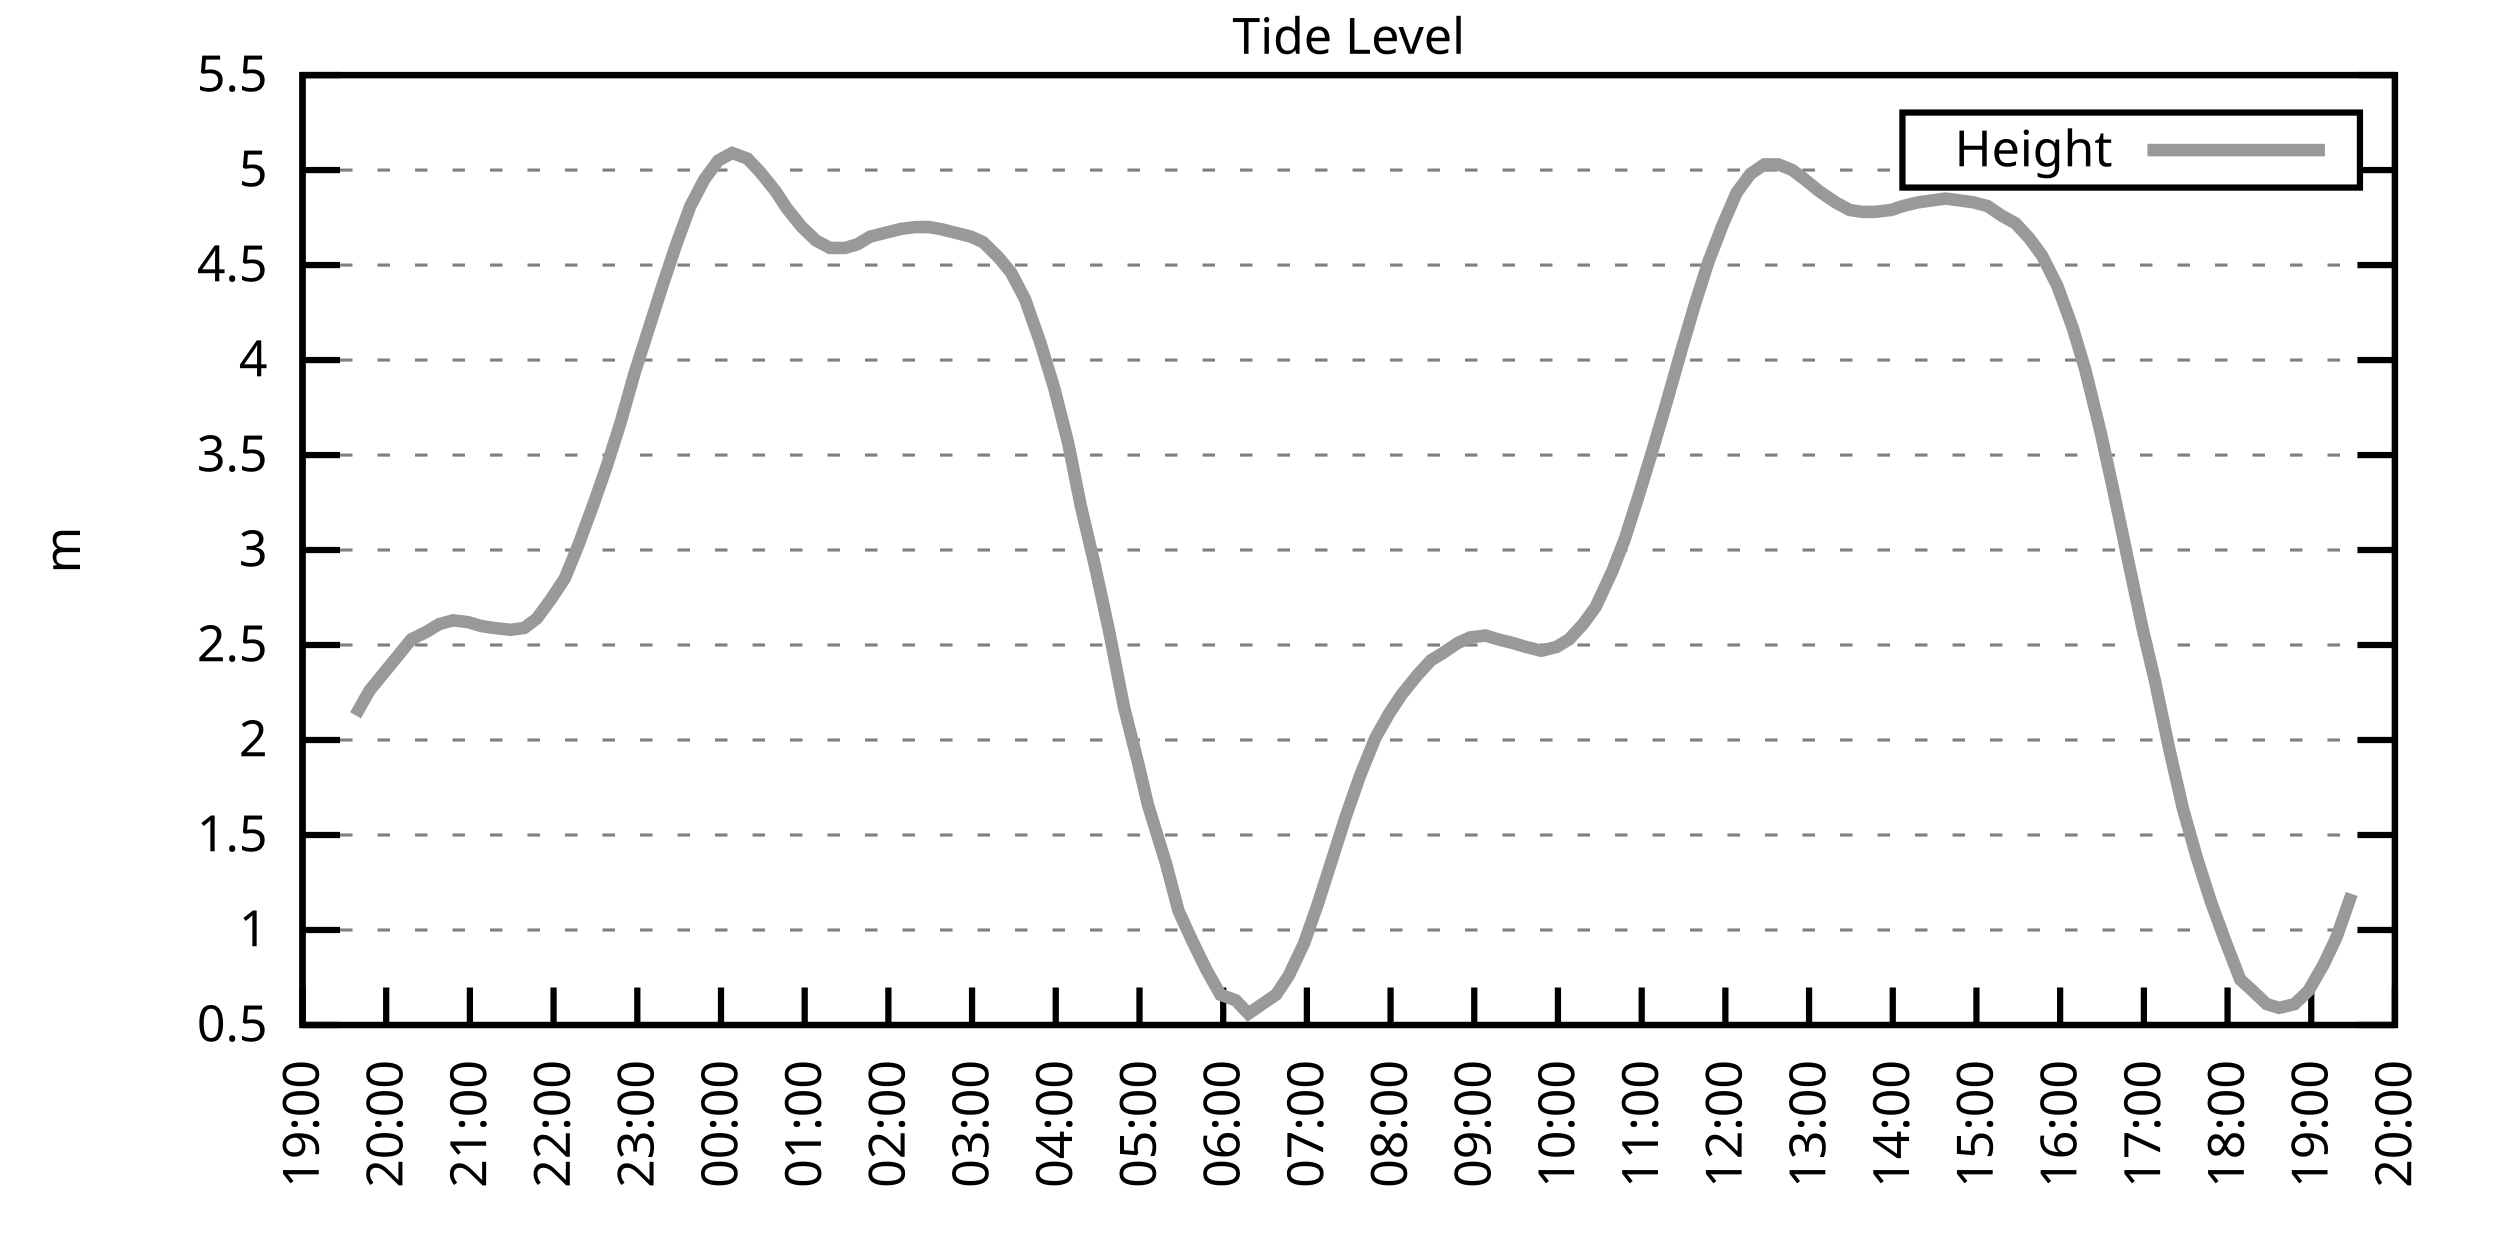
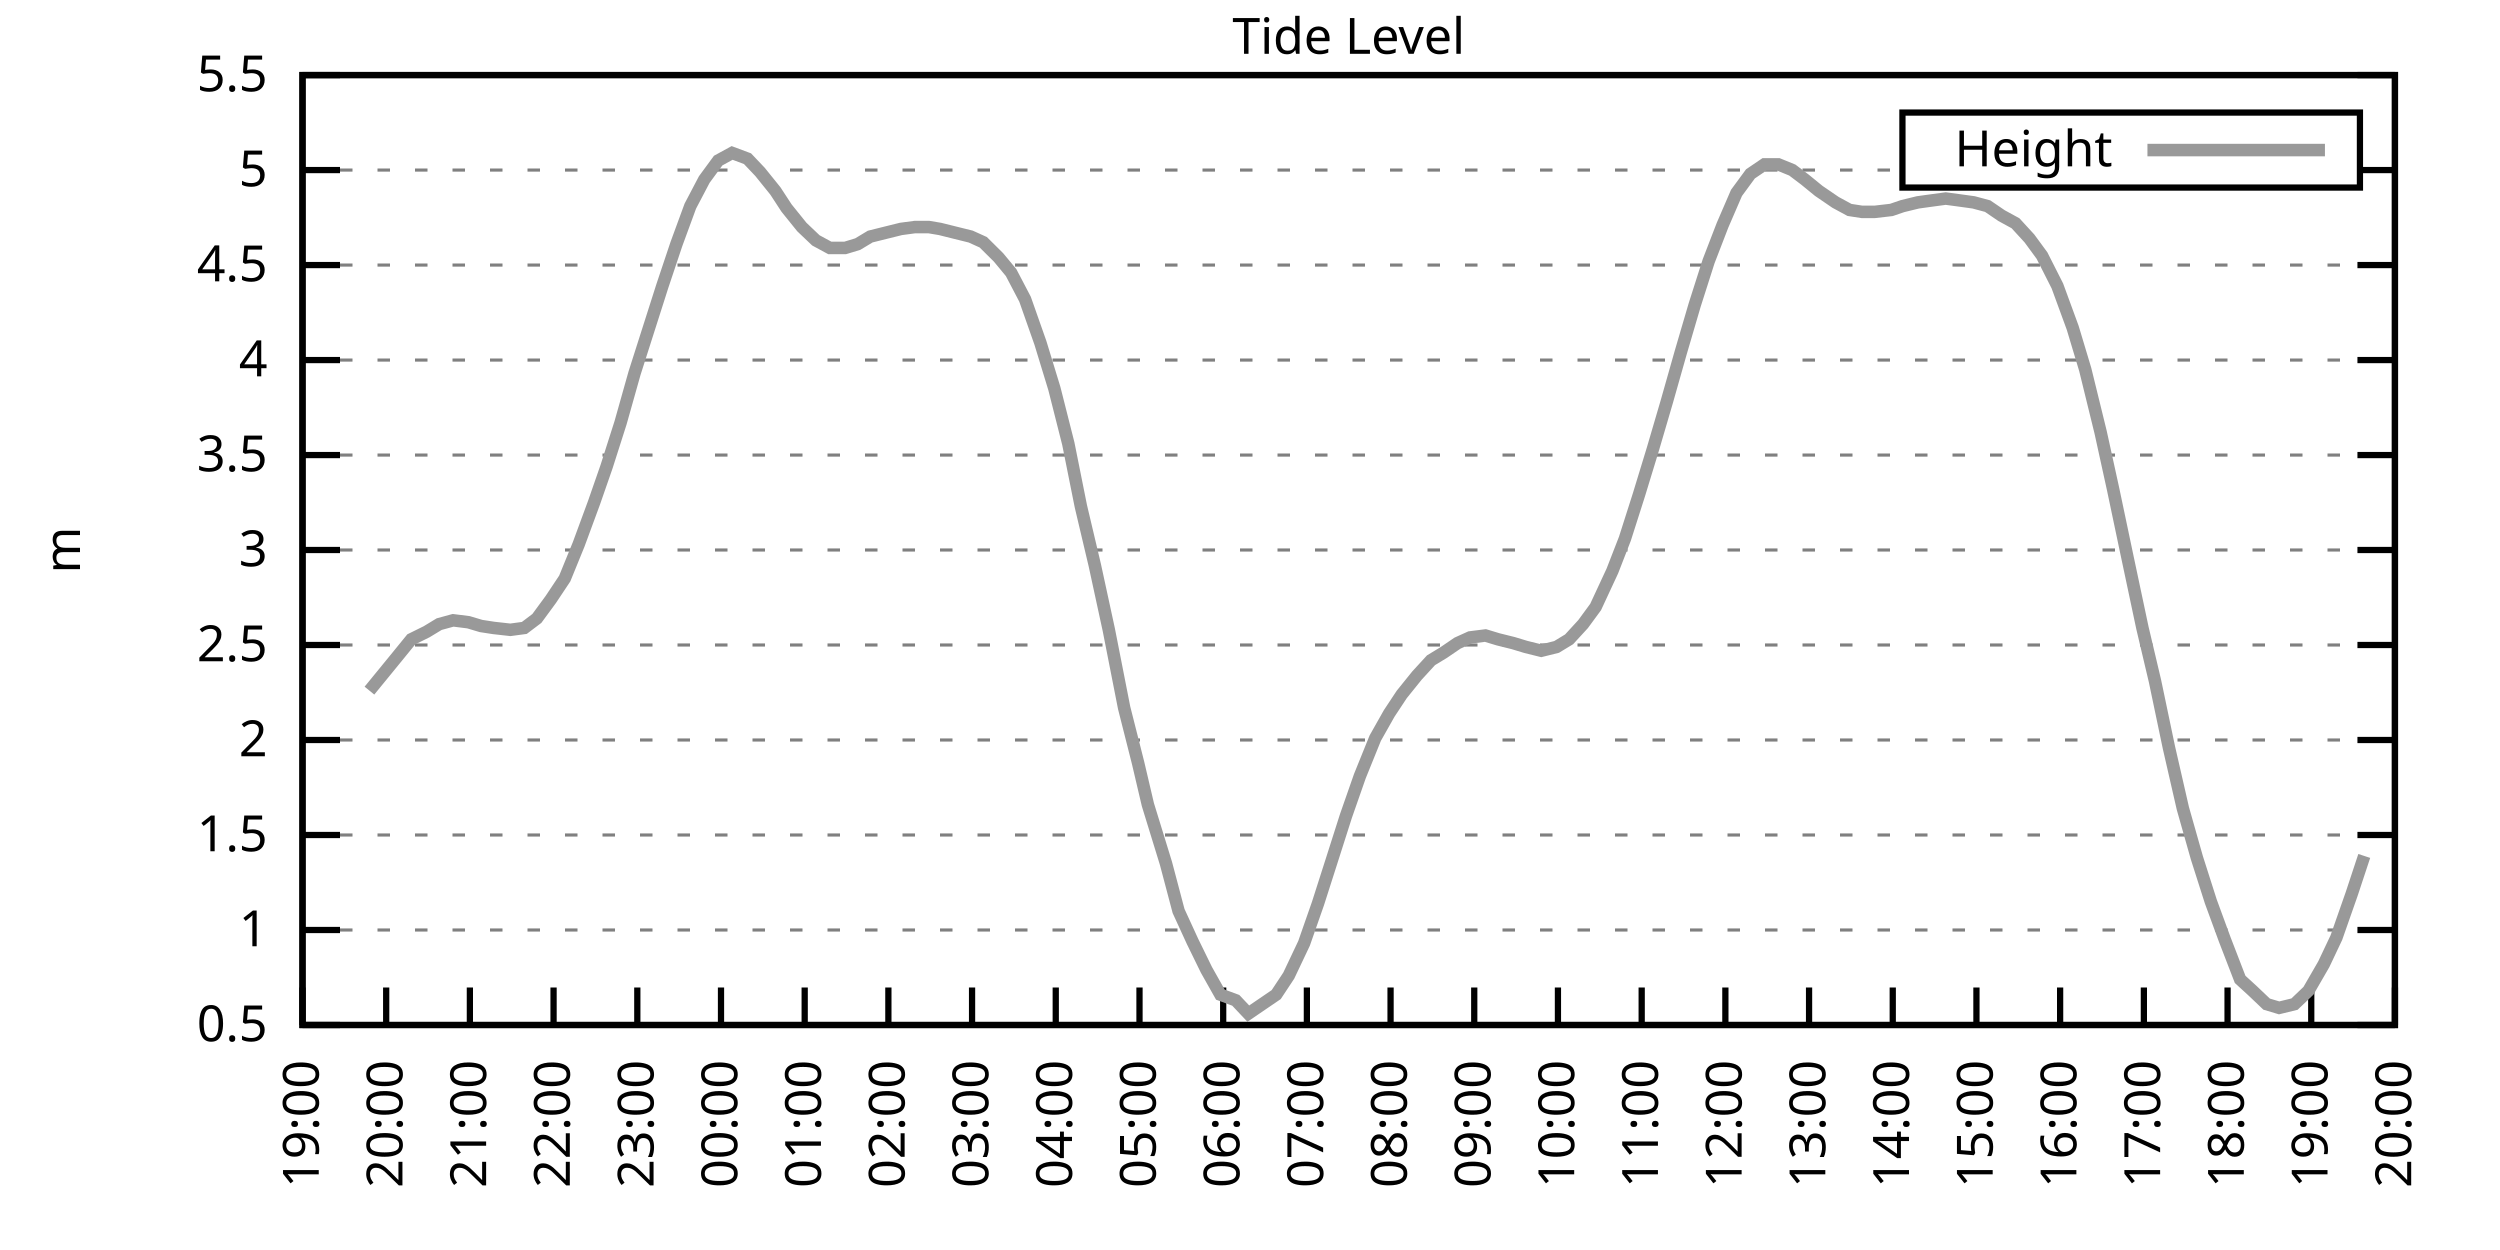
<svg xmlns="http://www.w3.org/2000/svg" xmlns:xlink="http://www.w3.org/1999/xlink" width="400" height="200" viewBox="0 0 400 200">
  <g id="gnuplot_canvas">
    <rect x="0" y="0" width="400" height="200" fill="none" />
    <defs>
      <circle id="gpDot" r="0.5" stroke-width="0.5" stroke="currentColor" />
      <path id="gpPt0" stroke-width="0.333" stroke="currentColor" d="M-1,0 h2 M0,-1 v2" />
      <path id="gpPt1" stroke-width="0.333" stroke="currentColor" d="M-1,-1 L1,1 M1,-1 L-1,1" />
      <path id="gpPt2" stroke-width="0.333" stroke="currentColor" d="M-1,0 L1,0 M0,-1 L0,1 M-1,-1 L1,1 M-1,1 L1,-1" />
      <rect id="gpPt3" stroke-width="0.333" stroke="currentColor" x="-1" y="-1" width="2" height="2" />
      <rect id="gpPt4" stroke-width="0.333" stroke="currentColor" fill="currentColor" x="-1" y="-1" width="2" height="2" />
      <circle id="gpPt5" stroke-width="0.333" stroke="currentColor" cx="0" cy="0" r="1" />
      <use xlink:href="#gpPt5" id="gpPt6" fill="currentColor" stroke="none" />
      <path id="gpPt7" stroke-width="0.333" stroke="currentColor" d="M0,-1.33 L-1.33,0.67 L1.33,0.67 z" />
      <use xlink:href="#gpPt7" id="gpPt8" fill="currentColor" stroke="none" />
      <use xlink:href="#gpPt7" id="gpPt9" stroke="currentColor" transform="rotate(180)" />
      <use xlink:href="#gpPt9" id="gpPt10" fill="currentColor" stroke="none" />
      <use xlink:href="#gpPt3" id="gpPt11" stroke="currentColor" transform="rotate(45)" />
      <use xlink:href="#gpPt11" id="gpPt12" fill="currentColor" stroke="none" />
      <path id="gpPt13" stroke-width="0.333" stroke="currentColor" d="M0,1.330 L1.265,0.411 L0.782,-1.067 L-0.782,-1.076 L-1.265,0.411 z" />
      <use xlink:href="#gpPt13" id="gpPt14" fill="currentColor" stroke="none" />
      <filter id="textbox" filterUnits="objectBoundingBox" x="0" y="0" height="1" width="1">
        <feFlood flood-color="white" flood-opacity="1" result="bgnd" />
        <feComposite in="SourceGraphic" in2="bgnd" operator="atop" />
      </filter>
      <filter id="greybox" filterUnits="objectBoundingBox" x="0" y="0" height="1" width="1">
        <feFlood flood-color="lightgrey" flood-opacity="1" result="grey" />
        <feComposite in="SourceGraphic" in2="grey" operator="atop" />
      </filter>
    </defs>
    <g fill="none" color="white" stroke="currentColor" stroke-width="1.00" stroke-linecap="butt" stroke-linejoin="miter">
</g>
    <g fill="none" color="black" stroke="currentColor" stroke-width="1.00" stroke-linecap="butt" stroke-linejoin="miter">
      <g stroke="none" shape-rendering="crispEdges">
        <polygon fill="rgb(255, 255, 255)" points="48.40,164.00 383.18,164.00 383.18,12.02 48.40,12.02 " />
      </g>
    </g>
    <g fill="none" color="black" stroke="currentColor" stroke-width="1.00" stroke-linecap="butt" stroke-linejoin="miter">
</g>
    <g fill="none" color="black" stroke="black" stroke-width="0.50" stroke-linecap="butt" stroke-linejoin="miter">
</g>
    <g fill="none" color="gray" stroke="currentColor" stroke-width="0.50" stroke-linecap="butt" stroke-linejoin="miter">
      <path stroke="gray" stroke-dasharray="2,4" class="gridline" d="M48.40,164.00 L383.19,164.00  " />
    </g>
    <g fill="none" color="gray" stroke="gray" stroke-width="1.00" stroke-linecap="butt" stroke-linejoin="miter">
</g>
    <g fill="none" color="black" stroke="currentColor" stroke-width="1.00" stroke-linecap="butt" stroke-linejoin="miter">
      <path stroke="black" d="M48.40,164.00 L54.40,164.00 M383.19,164.00 L377.19,164.00  " />
      <g transform="translate(42.80,166.60)" stroke="none" fill="black" font-family="Sans" font-size="8.00" text-anchor="end">
        <text>
          <tspan font-family="Sans"> 0.5</tspan>
        </text>
      </g>
    </g>
    <g fill="none" color="black" stroke="currentColor" stroke-width="1.00" stroke-linecap="butt" stroke-linejoin="miter">
</g>
    <g fill="none" color="black" stroke="black" stroke-width="0.50" stroke-linecap="butt" stroke-linejoin="miter">
</g>
    <g fill="none" color="gray" stroke="currentColor" stroke-width="0.50" stroke-linecap="butt" stroke-linejoin="miter">
      <path stroke="gray" stroke-dasharray="2,4" class="gridline" d="M48.40,148.80 L383.19,148.80  " />
    </g>
    <g fill="none" color="gray" stroke="gray" stroke-width="1.00" stroke-linecap="butt" stroke-linejoin="miter">
</g>
    <g fill="none" color="black" stroke="currentColor" stroke-width="1.00" stroke-linecap="butt" stroke-linejoin="miter">
      <path stroke="black" d="M48.40,148.80 L54.40,148.80 M383.19,148.80 L377.19,148.80  " />
      <g transform="translate(42.80,151.40)" stroke="none" fill="black" font-family="Sans" font-size="8.00" text-anchor="end">
        <text>
          <tspan font-family="Sans"> 1</tspan>
        </text>
      </g>
    </g>
    <g fill="none" color="black" stroke="currentColor" stroke-width="1.00" stroke-linecap="butt" stroke-linejoin="miter">
</g>
    <g fill="none" color="black" stroke="black" stroke-width="0.50" stroke-linecap="butt" stroke-linejoin="miter">
</g>
    <g fill="none" color="gray" stroke="currentColor" stroke-width="0.50" stroke-linecap="butt" stroke-linejoin="miter">
      <path stroke="gray" stroke-dasharray="2,4" class="gridline" d="M48.40,133.60 L383.19,133.60  " />
    </g>
    <g fill="none" color="gray" stroke="gray" stroke-width="1.00" stroke-linecap="butt" stroke-linejoin="miter">
</g>
    <g fill="none" color="black" stroke="currentColor" stroke-width="1.00" stroke-linecap="butt" stroke-linejoin="miter">
      <path stroke="black" d="M48.40,133.60 L54.40,133.60 M383.19,133.60 L377.19,133.60  " />
      <g transform="translate(42.80,136.20)" stroke="none" fill="black" font-family="Sans" font-size="8.00" text-anchor="end">
        <text>
          <tspan font-family="Sans"> 1.5</tspan>
        </text>
      </g>
    </g>
    <g fill="none" color="black" stroke="currentColor" stroke-width="1.00" stroke-linecap="butt" stroke-linejoin="miter">
</g>
    <g fill="none" color="black" stroke="black" stroke-width="0.50" stroke-linecap="butt" stroke-linejoin="miter">
</g>
    <g fill="none" color="gray" stroke="currentColor" stroke-width="0.50" stroke-linecap="butt" stroke-linejoin="miter">
      <path stroke="gray" stroke-dasharray="2,4" class="gridline" d="M48.40,118.40 L383.19,118.40  " />
    </g>
    <g fill="none" color="gray" stroke="gray" stroke-width="1.00" stroke-linecap="butt" stroke-linejoin="miter">
</g>
    <g fill="none" color="black" stroke="currentColor" stroke-width="1.00" stroke-linecap="butt" stroke-linejoin="miter">
      <path stroke="black" d="M48.40,118.40 L54.40,118.40 M383.19,118.40 L377.19,118.40  " />
      <g transform="translate(42.80,121.00)" stroke="none" fill="black" font-family="Sans" font-size="8.00" text-anchor="end">
        <text>
          <tspan font-family="Sans"> 2</tspan>
        </text>
      </g>
    </g>
    <g fill="none" color="black" stroke="currentColor" stroke-width="1.00" stroke-linecap="butt" stroke-linejoin="miter">
</g>
    <g fill="none" color="black" stroke="black" stroke-width="0.50" stroke-linecap="butt" stroke-linejoin="miter">
</g>
    <g fill="none" color="gray" stroke="currentColor" stroke-width="0.50" stroke-linecap="butt" stroke-linejoin="miter">
      <path stroke="gray" stroke-dasharray="2,4" class="gridline" d="M48.40,103.20 L383.19,103.20  " />
    </g>
    <g fill="none" color="gray" stroke="gray" stroke-width="1.00" stroke-linecap="butt" stroke-linejoin="miter">
</g>
    <g fill="none" color="black" stroke="currentColor" stroke-width="1.00" stroke-linecap="butt" stroke-linejoin="miter">
      <path stroke="black" d="M48.40,103.20 L54.40,103.20 M383.19,103.20 L377.19,103.20  " />
      <g transform="translate(42.80,105.80)" stroke="none" fill="black" font-family="Sans" font-size="8.00" text-anchor="end">
        <text>
          <tspan font-family="Sans"> 2.5</tspan>
        </text>
      </g>
    </g>
    <g fill="none" color="black" stroke="currentColor" stroke-width="1.00" stroke-linecap="butt" stroke-linejoin="miter">
</g>
    <g fill="none" color="black" stroke="black" stroke-width="0.50" stroke-linecap="butt" stroke-linejoin="miter">
</g>
    <g fill="none" color="gray" stroke="currentColor" stroke-width="0.50" stroke-linecap="butt" stroke-linejoin="miter">
      <path stroke="gray" stroke-dasharray="2,4" class="gridline" d="M48.40,88.00 L383.19,88.00  " />
    </g>
    <g fill="none" color="gray" stroke="gray" stroke-width="1.00" stroke-linecap="butt" stroke-linejoin="miter">
</g>
    <g fill="none" color="black" stroke="currentColor" stroke-width="1.00" stroke-linecap="butt" stroke-linejoin="miter">
      <path stroke="black" d="M48.40,88.00 L54.40,88.00 M383.19,88.00 L377.19,88.00  " />
      <g transform="translate(42.80,90.60)" stroke="none" fill="black" font-family="Sans" font-size="8.00" text-anchor="end">
        <text>
          <tspan font-family="Sans"> 3</tspan>
        </text>
      </g>
    </g>
    <g fill="none" color="black" stroke="currentColor" stroke-width="1.00" stroke-linecap="butt" stroke-linejoin="miter">
</g>
    <g fill="none" color="black" stroke="black" stroke-width="0.50" stroke-linecap="butt" stroke-linejoin="miter">
</g>
    <g fill="none" color="gray" stroke="currentColor" stroke-width="0.50" stroke-linecap="butt" stroke-linejoin="miter">
      <path stroke="gray" stroke-dasharray="2,4" class="gridline" d="M48.40,72.81 L383.19,72.81  " />
    </g>
    <g fill="none" color="gray" stroke="gray" stroke-width="1.00" stroke-linecap="butt" stroke-linejoin="miter">
</g>
    <g fill="none" color="black" stroke="currentColor" stroke-width="1.00" stroke-linecap="butt" stroke-linejoin="miter">
      <path stroke="black" d="M48.40,72.81 L54.40,72.81 M383.19,72.81 L377.19,72.81  " />
      <g transform="translate(42.80,75.41)" stroke="none" fill="black" font-family="Sans" font-size="8.00" text-anchor="end">
        <text>
          <tspan font-family="Sans"> 3.5</tspan>
        </text>
      </g>
    </g>
    <g fill="none" color="black" stroke="currentColor" stroke-width="1.00" stroke-linecap="butt" stroke-linejoin="miter">
</g>
    <g fill="none" color="black" stroke="black" stroke-width="0.50" stroke-linecap="butt" stroke-linejoin="miter">
</g>
    <g fill="none" color="gray" stroke="currentColor" stroke-width="0.50" stroke-linecap="butt" stroke-linejoin="miter">
      <path stroke="gray" stroke-dasharray="2,4" class="gridline" d="M48.40,57.61 L383.19,57.61  " />
    </g>
    <g fill="none" color="gray" stroke="gray" stroke-width="1.00" stroke-linecap="butt" stroke-linejoin="miter">
</g>
    <g fill="none" color="black" stroke="currentColor" stroke-width="1.00" stroke-linecap="butt" stroke-linejoin="miter">
      <path stroke="black" d="M48.40,57.61 L54.40,57.61 M383.19,57.61 L377.19,57.61  " />
      <g transform="translate(42.80,60.21)" stroke="none" fill="black" font-family="Sans" font-size="8.00" text-anchor="end">
        <text>
          <tspan font-family="Sans"> 4</tspan>
        </text>
      </g>
    </g>
    <g fill="none" color="black" stroke="currentColor" stroke-width="1.00" stroke-linecap="butt" stroke-linejoin="miter">
</g>
    <g fill="none" color="black" stroke="black" stroke-width="0.50" stroke-linecap="butt" stroke-linejoin="miter">
</g>
    <g fill="none" color="gray" stroke="currentColor" stroke-width="0.50" stroke-linecap="butt" stroke-linejoin="miter">
      <path stroke="gray" stroke-dasharray="2,4" class="gridline" d="M48.40,42.41 L383.19,42.41  " />
    </g>
    <g fill="none" color="gray" stroke="gray" stroke-width="1.00" stroke-linecap="butt" stroke-linejoin="miter">
</g>
    <g fill="none" color="black" stroke="currentColor" stroke-width="1.00" stroke-linecap="butt" stroke-linejoin="miter">
      <path stroke="black" d="M48.40,42.41 L54.40,42.41 M383.19,42.41 L377.19,42.41  " />
      <g transform="translate(42.80,45.01)" stroke="none" fill="black" font-family="Sans" font-size="8.00" text-anchor="end">
        <text>
          <tspan font-family="Sans"> 4.5</tspan>
        </text>
      </g>
    </g>
    <g fill="none" color="black" stroke="currentColor" stroke-width="1.00" stroke-linecap="butt" stroke-linejoin="miter">
</g>
    <g fill="none" color="black" stroke="black" stroke-width="0.50" stroke-linecap="butt" stroke-linejoin="miter">
</g>
    <g fill="none" color="gray" stroke="currentColor" stroke-width="0.50" stroke-linecap="butt" stroke-linejoin="miter">
      <path stroke="gray" stroke-dasharray="2,4" class="gridline" d="M48.40,27.21 L304.39,27.21 M377.59,27.21 L383.19,27.21  " />
    </g>
    <g fill="none" color="gray" stroke="gray" stroke-width="1.00" stroke-linecap="butt" stroke-linejoin="miter">
</g>
    <g fill="none" color="black" stroke="currentColor" stroke-width="1.00" stroke-linecap="butt" stroke-linejoin="miter">
      <path stroke="black" d="M48.40,27.21 L54.40,27.21 M383.19,27.21 L377.19,27.21  " />
      <g transform="translate(42.80,29.81)" stroke="none" fill="black" font-family="Sans" font-size="8.00" text-anchor="end">
        <text>
          <tspan font-family="Sans"> 5</tspan>
        </text>
      </g>
    </g>
    <g fill="none" color="black" stroke="currentColor" stroke-width="1.00" stroke-linecap="butt" stroke-linejoin="miter">
</g>
    <g fill="none" color="black" stroke="black" stroke-width="0.50" stroke-linecap="butt" stroke-linejoin="miter">
</g>
    <g fill="none" color="gray" stroke="currentColor" stroke-width="0.50" stroke-linecap="butt" stroke-linejoin="miter">
      <path stroke="gray" stroke-dasharray="2,4" class="gridline" d="M48.40,12.01 L383.19,12.01  " />
    </g>
    <g fill="none" color="gray" stroke="gray" stroke-width="1.00" stroke-linecap="butt" stroke-linejoin="miter">
</g>
    <g fill="none" color="black" stroke="currentColor" stroke-width="1.00" stroke-linecap="butt" stroke-linejoin="miter">
      <path stroke="black" d="M48.40,12.01 L54.40,12.01 M383.19,12.01 L377.19,12.01  " />
      <g transform="translate(42.80,14.61)" stroke="none" fill="black" font-family="Sans" font-size="8.00" text-anchor="end">
        <text>
          <tspan font-family="Sans"> 5.5</tspan>
        </text>
      </g>
    </g>
    <g fill="none" color="black" stroke="currentColor" stroke-width="1.00" stroke-linecap="butt" stroke-linejoin="miter">
      <path stroke="black" d="M48.40,164.00 L48.40,158.00  " />
      <g transform="translate(51.00,169.60) rotate(270.00)" stroke="none" fill="black" font-family="Sans" font-size="8.00" text-anchor="end">
        <text>
          <tspan font-family="Sans">19:00</tspan>
        </text>
      </g>
    </g>
    <g fill="none" color="black" stroke="currentColor" stroke-width="1.00" stroke-linecap="butt" stroke-linejoin="miter">
      <path stroke="black" d="M61.79,164.00 L61.79,158.00  " />
      <g transform="translate(64.39,169.60) rotate(270.00)" stroke="none" fill="black" font-family="Sans" font-size="8.00" text-anchor="end">
        <text>
          <tspan font-family="Sans">20:00</tspan>
        </text>
      </g>
    </g>
    <g fill="none" color="black" stroke="currentColor" stroke-width="1.00" stroke-linecap="butt" stroke-linejoin="miter">
      <path stroke="black" d="M75.18,164.00 L75.18,158.00  " />
      <g transform="translate(77.78,169.60) rotate(270.00)" stroke="none" fill="black" font-family="Sans" font-size="8.00" text-anchor="end">
        <text>
          <tspan font-family="Sans">21:00</tspan>
        </text>
      </g>
    </g>
    <g fill="none" color="black" stroke="currentColor" stroke-width="1.00" stroke-linecap="butt" stroke-linejoin="miter">
      <path stroke="black" d="M88.57,164.00 L88.57,158.00  " />
      <g transform="translate(91.17,169.60) rotate(270.00)" stroke="none" fill="black" font-family="Sans" font-size="8.00" text-anchor="end">
        <text>
          <tspan font-family="Sans">22:00</tspan>
        </text>
      </g>
    </g>
    <g fill="none" color="black" stroke="currentColor" stroke-width="1.00" stroke-linecap="butt" stroke-linejoin="miter">
      <path stroke="black" d="M101.97,164.00 L101.97,158.00  " />
      <g transform="translate(104.57,169.60) rotate(270.00)" stroke="none" fill="black" font-family="Sans" font-size="8.00" text-anchor="end">
        <text>
          <tspan font-family="Sans">23:00</tspan>
        </text>
      </g>
    </g>
    <g fill="none" color="black" stroke="currentColor" stroke-width="1.00" stroke-linecap="butt" stroke-linejoin="miter">
      <path stroke="black" d="M115.36,164.00 L115.36,158.00  " />
      <g transform="translate(117.96,169.60) rotate(270.00)" stroke="none" fill="black" font-family="Sans" font-size="8.00" text-anchor="end">
        <text>
          <tspan font-family="Sans">00:00</tspan>
        </text>
      </g>
    </g>
    <g fill="none" color="black" stroke="currentColor" stroke-width="1.00" stroke-linecap="butt" stroke-linejoin="miter">
      <path stroke="black" d="M128.75,164.00 L128.75,158.00  " />
      <g transform="translate(131.35,169.60) rotate(270.00)" stroke="none" fill="black" font-family="Sans" font-size="8.00" text-anchor="end">
        <text>
          <tspan font-family="Sans">01:00</tspan>
        </text>
      </g>
    </g>
    <g fill="none" color="black" stroke="currentColor" stroke-width="1.00" stroke-linecap="butt" stroke-linejoin="miter">
      <path stroke="black" d="M142.14,164.00 L142.14,158.00  " />
      <g transform="translate(144.74,169.60) rotate(270.00)" stroke="none" fill="black" font-family="Sans" font-size="8.00" text-anchor="end">
        <text>
          <tspan font-family="Sans">02:00</tspan>
        </text>
      </g>
    </g>
    <g fill="none" color="black" stroke="currentColor" stroke-width="1.00" stroke-linecap="butt" stroke-linejoin="miter">
      <path stroke="black" d="M155.53,164.00 L155.53,158.00  " />
      <g transform="translate(158.13,169.60) rotate(270.00)" stroke="none" fill="black" font-family="Sans" font-size="8.00" text-anchor="end">
        <text>
          <tspan font-family="Sans">03:00</tspan>
        </text>
      </g>
    </g>
    <g fill="none" color="black" stroke="currentColor" stroke-width="1.00" stroke-linecap="butt" stroke-linejoin="miter">
      <path stroke="black" d="M168.92,164.00 L168.92,158.00  " />
      <g transform="translate(171.52,169.60) rotate(270.00)" stroke="none" fill="black" font-family="Sans" font-size="8.00" text-anchor="end">
        <text>
          <tspan font-family="Sans">04:00</tspan>
        </text>
      </g>
    </g>
    <g fill="none" color="black" stroke="currentColor" stroke-width="1.00" stroke-linecap="butt" stroke-linejoin="miter">
      <path stroke="black" d="M182.32,164.00 L182.32,158.00  " />
      <g transform="translate(184.92,169.60) rotate(270.00)" stroke="none" fill="black" font-family="Sans" font-size="8.00" text-anchor="end">
        <text>
          <tspan font-family="Sans">05:00</tspan>
        </text>
      </g>
    </g>
    <g fill="none" color="black" stroke="currentColor" stroke-width="1.00" stroke-linecap="butt" stroke-linejoin="miter">
      <path stroke="black" d="M195.71,164.00 L195.71,158.00  " />
      <g transform="translate(198.31,169.60) rotate(270.00)" stroke="none" fill="black" font-family="Sans" font-size="8.00" text-anchor="end">
        <text>
          <tspan font-family="Sans">06:00</tspan>
        </text>
      </g>
    </g>
    <g fill="none" color="black" stroke="currentColor" stroke-width="1.00" stroke-linecap="butt" stroke-linejoin="miter">
      <path stroke="black" d="M209.10,164.00 L209.10,158.00  " />
      <g transform="translate(211.70,169.60) rotate(270.00)" stroke="none" fill="black" font-family="Sans" font-size="8.00" text-anchor="end">
        <text>
          <tspan font-family="Sans">07:00</tspan>
        </text>
      </g>
    </g>
    <g fill="none" color="black" stroke="currentColor" stroke-width="1.00" stroke-linecap="butt" stroke-linejoin="miter">
      <path stroke="black" d="M222.49,164.00 L222.49,158.00  " />
      <g transform="translate(225.09,169.60) rotate(270.00)" stroke="none" fill="black" font-family="Sans" font-size="8.00" text-anchor="end">
        <text>
          <tspan font-family="Sans">08:00</tspan>
        </text>
      </g>
    </g>
    <g fill="none" color="black" stroke="currentColor" stroke-width="1.00" stroke-linecap="butt" stroke-linejoin="miter">
      <path stroke="black" d="M235.88,164.00 L235.88,158.00  " />
      <g transform="translate(238.48,169.60) rotate(270.00)" stroke="none" fill="black" font-family="Sans" font-size="8.00" text-anchor="end">
        <text>
          <tspan font-family="Sans">09:00</tspan>
        </text>
      </g>
    </g>
    <g fill="none" color="black" stroke="currentColor" stroke-width="1.00" stroke-linecap="butt" stroke-linejoin="miter">
      <path stroke="black" d="M249.27,164.00 L249.27,158.00  " />
      <g transform="translate(251.87,169.60) rotate(270.00)" stroke="none" fill="black" font-family="Sans" font-size="8.00" text-anchor="end">
        <text>
          <tspan font-family="Sans">10:00</tspan>
        </text>
      </g>
    </g>
    <g fill="none" color="black" stroke="currentColor" stroke-width="1.00" stroke-linecap="butt" stroke-linejoin="miter">
      <path stroke="black" d="M262.67,164.00 L262.67,158.00  " />
      <g transform="translate(265.27,169.60) rotate(270.00)" stroke="none" fill="black" font-family="Sans" font-size="8.00" text-anchor="end">
        <text>
          <tspan font-family="Sans">11:00</tspan>
        </text>
      </g>
    </g>
    <g fill="none" color="black" stroke="currentColor" stroke-width="1.00" stroke-linecap="butt" stroke-linejoin="miter">
      <path stroke="black" d="M276.06,164.00 L276.06,158.00  " />
      <g transform="translate(278.66,169.60) rotate(270.00)" stroke="none" fill="black" font-family="Sans" font-size="8.00" text-anchor="end">
        <text>
          <tspan font-family="Sans">12:00</tspan>
        </text>
      </g>
    </g>
    <g fill="none" color="black" stroke="currentColor" stroke-width="1.00" stroke-linecap="butt" stroke-linejoin="miter">
      <path stroke="black" d="M289.45,164.00 L289.45,158.00  " />
      <g transform="translate(292.05,169.60) rotate(270.00)" stroke="none" fill="black" font-family="Sans" font-size="8.00" text-anchor="end">
        <text>
          <tspan font-family="Sans">13:00</tspan>
        </text>
      </g>
    </g>
    <g fill="none" color="black" stroke="currentColor" stroke-width="1.00" stroke-linecap="butt" stroke-linejoin="miter">
      <path stroke="black" d="M302.84,164.00 L302.84,158.00  " />
      <g transform="translate(305.44,169.60) rotate(270.00)" stroke="none" fill="black" font-family="Sans" font-size="8.00" text-anchor="end">
        <text>
          <tspan font-family="Sans">14:00</tspan>
        </text>
      </g>
    </g>
    <g fill="none" color="black" stroke="currentColor" stroke-width="1.00" stroke-linecap="butt" stroke-linejoin="miter">
      <path stroke="black" d="M316.23,164.00 L316.23,158.00  " />
      <g transform="translate(318.83,169.60) rotate(270.00)" stroke="none" fill="black" font-family="Sans" font-size="8.00" text-anchor="end">
        <text>
          <tspan font-family="Sans">15:00</tspan>
        </text>
      </g>
    </g>
    <g fill="none" color="black" stroke="currentColor" stroke-width="1.00" stroke-linecap="butt" stroke-linejoin="miter">
      <path stroke="black" d="M329.62,164.00 L329.62,158.00  " />
      <g transform="translate(332.22,169.60) rotate(270.00)" stroke="none" fill="black" font-family="Sans" font-size="8.00" text-anchor="end">
        <text>
          <tspan font-family="Sans">16:00</tspan>
        </text>
      </g>
    </g>
    <g fill="none" color="black" stroke="currentColor" stroke-width="1.00" stroke-linecap="butt" stroke-linejoin="miter">
      <path stroke="black" d="M343.02,164.00 L343.02,158.00  " />
      <g transform="translate(345.62,169.60) rotate(270.00)" stroke="none" fill="black" font-family="Sans" font-size="8.00" text-anchor="end">
        <text>
          <tspan font-family="Sans">17:00</tspan>
        </text>
      </g>
    </g>
    <g fill="none" color="black" stroke="currentColor" stroke-width="1.00" stroke-linecap="butt" stroke-linejoin="miter">
      <path stroke="black" d="M356.41,164.00 L356.41,158.00  " />
      <g transform="translate(359.01,169.60) rotate(270.00)" stroke="none" fill="black" font-family="Sans" font-size="8.00" text-anchor="end">
        <text>
          <tspan font-family="Sans">18:00</tspan>
        </text>
      </g>
    </g>
    <g fill="none" color="black" stroke="currentColor" stroke-width="1.00" stroke-linecap="butt" stroke-linejoin="miter">
      <path stroke="black" d="M369.80,164.00 L369.80,158.00  " />
      <g transform="translate(372.40,169.60) rotate(270.00)" stroke="none" fill="black" font-family="Sans" font-size="8.00" text-anchor="end">
        <text>
          <tspan font-family="Sans">19:00</tspan>
        </text>
      </g>
    </g>
    <g fill="none" color="black" stroke="currentColor" stroke-width="1.00" stroke-linecap="butt" stroke-linejoin="miter">
      <path stroke="black" d="M383.19,164.00 L383.19,158.00  " />
      <g transform="translate(385.79,169.60) rotate(270.00)" stroke="none" fill="black" font-family="Sans" font-size="8.00" text-anchor="end">
        <text>
          <tspan font-family="Sans">20:00</tspan>
        </text>
      </g>
    </g>
    <g fill="none" color="black" stroke="currentColor" stroke-width="1.00" stroke-linecap="butt" stroke-linejoin="miter">
</g>
    <g fill="none" color="black" stroke="currentColor" stroke-width="1.00" stroke-linecap="butt" stroke-linejoin="miter">
      <path stroke="black" d="M48.40,12.01 L48.40,164.00 L383.19,164.00 L383.19,12.01 L48.40,12.01 Z  " />
    </g>
    <g fill="none" color="black" stroke="currentColor" stroke-width="1.00" stroke-linecap="butt" stroke-linejoin="miter">
</g>
    <g fill="none" color="black" stroke="currentColor" stroke-width="1.00" stroke-linecap="butt" stroke-linejoin="miter">
      <path stroke="black" d="M304.39,30.01 L304.39,18.01 L377.59,18.01 L377.59,30.01 L304.39,30.01 Z  " />
    </g>
    <g id="Tide_level_plot_1">
      <g fill="none" color="white" stroke="black" stroke-width="2.00" stroke-linecap="butt" stroke-linejoin="miter">
</g>
      <g fill="none" color="black" stroke="currentColor" stroke-width="2.00" stroke-linecap="butt" stroke-linejoin="miter">
        <g transform="translate(337.99,26.61)" stroke="none" fill="black" font-family="Sans" font-size="8.00" text-anchor="end">
          <text>
            <tspan font-family="Sans">Height</tspan>
          </text>
        </g>
      </g>
      <g fill="none" color="black" stroke="currentColor" stroke-width="2.00" stroke-linecap="butt" stroke-linejoin="miter">
-         <path stroke="rgb(153, 153, 153)" d="M343.59,24.01 L371.99,24.01 M56.88,114.45 L59.11,110.50 L61.35,107.76 L63.58,105.03 L65.81,102.29 L68.26,101.08   L70.27,99.86 L72.50,99.25 L74.96,99.56 L76.97,100.16 L78.98,100.47 L81.66,100.77 L83.89,100.47 L85.90,98.95   L88.13,95.91 L90.36,92.56 L92.59,87.09 L95.05,80.41 L97.06,74.63 L99.29,67.64 L101.52,59.73 L103.75,52.74   L105.98,45.75 L108.22,39.06 L110.45,32.98 L112.68,28.73 L114.91,25.69 L117.14,24.47 L119.60,25.39 L121.61,27.51   L124.06,30.55 L125.85,33.29 L128.30,36.33 L130.54,38.46 L132.77,39.67 L135.22,39.67 L137.23,39.06 L139.24,37.85   L141.69,37.24 L144.15,36.63 L146.38,36.33 L148.61,36.33 L150.40,36.63 L152.85,37.24 L155.31,37.85 L157.32,38.76   L159.77,41.19 L161.78,43.62 L164.01,47.88 L166.47,54.87 L168.70,62.17 L170.93,70.98 L172.94,81.01 L175.17,90.44   L177.41,100.77 L179.86,113.24 L182.09,122.05 L183.66,128.74 L186.56,138.16 L188.57,145.76 L190.80,150.62 L193.03,155.18   L195.26,159.14 L197.72,160.05 L199.73,162.18 L201.96,160.66 L204.19,159.14 L206.20,156.10 L208.65,150.93 L210.88,144.55   L213.12,137.55 L215.35,130.56 L217.58,124.18 L220.04,118.10 L222.27,114.15 L224.28,111.11 L226.73,108.07 L228.96,105.64   L230.97,104.42 L233.20,102.90 L235.21,101.99 L237.67,101.68 L239.68,102.29 L242.13,102.90 L244.14,103.51 L246.60,104.12   L249.05,103.51 L251.06,102.29 L253.29,99.86 L255.30,97.12 L257.98,91.35 L259.99,86.18 L262.22,79.19 L264.45,71.89   L266.68,64.29 L268.92,56.39 L271.15,48.79 L273.38,41.80 L275.61,36.02 L277.84,30.86 L280.07,27.82 L282.31,26.30   L284.54,26.30 L286.77,27.21 L288.78,28.73 L291.01,30.55 L293.69,32.38 L295.92,33.59 L297.93,33.90 L299.94,33.90   L302.62,33.59 L304.40,32.98 L306.86,32.38 L309.09,32.07 L311.32,31.77 L313.55,32.07 L315.79,32.38 L318.02,32.98   L320.25,34.50 L322.48,35.72 L324.71,38.15 L326.72,40.89 L329.18,45.75 L331.63,52.44 L333.64,59.13 L336.10,69.16   L338.10,78.28 L340.34,88.92 L342.79,100.47 L344.80,108.98 L347.03,119.62 L349.26,129.35 L351.50,137.25 L353.73,144.24   L355.96,150.32 L358.42,156.70 L360.42,158.53 L362.66,160.66 L364.66,161.26 L367.12,160.66 L369.35,158.53 L371.81,154.27   L373.82,150.02 L376.27,143.03  " />
+         <path stroke="rgb(153, 153, 153)" d="M343.59,24.01 L371.99,24.01 M59.11,110.50 L61.35,107.76 L63.58,105.03 L65.81,102.29 L68.26,101.08 L70.27,99.86   L72.50,99.25 L74.96,99.56 L76.97,100.16 L78.98,100.47 L81.66,100.77 L83.89,100.47 L85.90,98.95 L88.13,95.91   L90.36,92.56 L92.59,87.09 L95.05,80.41 L97.06,74.63 L99.29,67.64 L101.52,59.73 L103.75,52.74 L105.98,45.75   L108.22,39.06 L110.45,32.98 L112.68,28.73 L114.91,25.69 L117.14,24.47 L119.60,25.39 L121.61,27.51 L124.06,30.55   L125.85,33.29 L128.30,36.33 L130.54,38.46 L132.77,39.67 L135.22,39.67 L137.23,39.06 L139.24,37.85 L141.69,37.24   L144.15,36.63 L146.38,36.33 L148.61,36.33 L150.40,36.63 L152.85,37.24 L155.31,37.85 L157.32,38.76 L159.77,41.19   L161.78,43.62 L164.01,47.88 L166.47,54.87 L168.70,62.17 L170.93,70.98 L172.94,81.01 L175.17,90.44 L177.41,100.77   L179.86,113.24 L182.09,122.05 L183.66,128.74 L186.56,138.16 L188.57,145.76 L190.80,150.62 L193.03,155.18 L195.26,159.14   L197.72,160.05 L199.73,162.18 L201.96,160.66 L204.19,159.14 L206.20,156.10 L208.65,150.93 L210.88,144.55 L213.12,137.55   L215.35,130.56 L217.58,124.18 L220.04,118.10 L222.27,114.15 L224.28,111.11 L226.73,108.07 L228.96,105.64 L230.97,104.42   L233.20,102.90 L235.21,101.99 L237.67,101.68 L239.68,102.29 L242.13,102.90 L244.14,103.51 L246.60,104.12 L249.05,103.51   L251.06,102.29 L253.29,99.86 L255.30,97.12 L257.98,91.35 L259.99,86.18 L262.22,79.19 L264.45,71.89 L266.68,64.29   L268.92,56.39 L271.15,48.79 L273.38,41.80 L275.61,36.02 L277.84,30.86 L280.07,27.82 L282.31,26.30 L284.54,26.30   L286.77,27.21 L288.78,28.73 L291.01,30.55 L293.69,32.38 L295.92,33.59 L297.93,33.90 L299.94,33.90 L302.62,33.59   L304.40,32.98 L306.86,32.38 L309.09,32.07 L311.32,31.77 L313.55,32.07 L315.79,32.38 L318.02,32.98 L320.25,34.50   L322.48,35.72 L324.71,38.15 L326.72,40.89 L329.18,45.75 L331.63,52.44 L333.64,59.13 L336.10,69.16 L338.10,78.28   L340.34,88.92 L342.79,100.47 L344.80,108.98 L347.03,119.62 L349.26,129.35 L351.50,137.25 L353.73,144.24 L355.96,150.32   L358.42,156.70 L360.42,158.53 L362.66,160.66 L364.66,161.26 L367.12,160.66 L369.35,158.53 L371.81,154.27 L373.82,150.02   L376.27,143.03 L378.28,136.95  " />
      </g>
    </g>
    <g fill="none" color="black" stroke="currentColor" stroke-width="2.00" stroke-linecap="butt" stroke-linejoin="miter">
</g>
    <g fill="none" color="black" stroke="black" stroke-width="1.00" stroke-linecap="butt" stroke-linejoin="miter">
</g>
    <g fill="none" color="black" stroke="currentColor" stroke-width="1.00" stroke-linecap="butt" stroke-linejoin="miter">
      <path stroke="black" d="M48.40,12.01 L48.40,164.00 L383.19,164.00 L383.19,12.01 L48.40,12.01 Z  " />
      <g transform="translate(12.80,88.01) rotate(270.00)" stroke="none" fill="black" font-family="Sans" font-size="8.00" text-anchor="middle">
        <text>
          <tspan font-family="Sans">m</tspan>
        </text>
      </g>
    </g>
    <g fill="none" color="black" stroke="currentColor" stroke-width="1.00" stroke-linecap="butt" stroke-linejoin="miter">
</g>
    <g fill="none" color="black" stroke="currentColor" stroke-width="1.00" stroke-linecap="butt" stroke-linejoin="miter">
      <g transform="translate(215.79,8.61)" stroke="none" fill="black" font-family="Sans" font-size="8.00" text-anchor="middle">
        <text>
          <tspan font-family="Sans">Tide Level</tspan>
        </text>
      </g>
    </g>
    <g fill="none" color="black" stroke="currentColor" stroke-width="1.00" stroke-linecap="butt" stroke-linejoin="miter">
</g>
  </g>
</svg>
